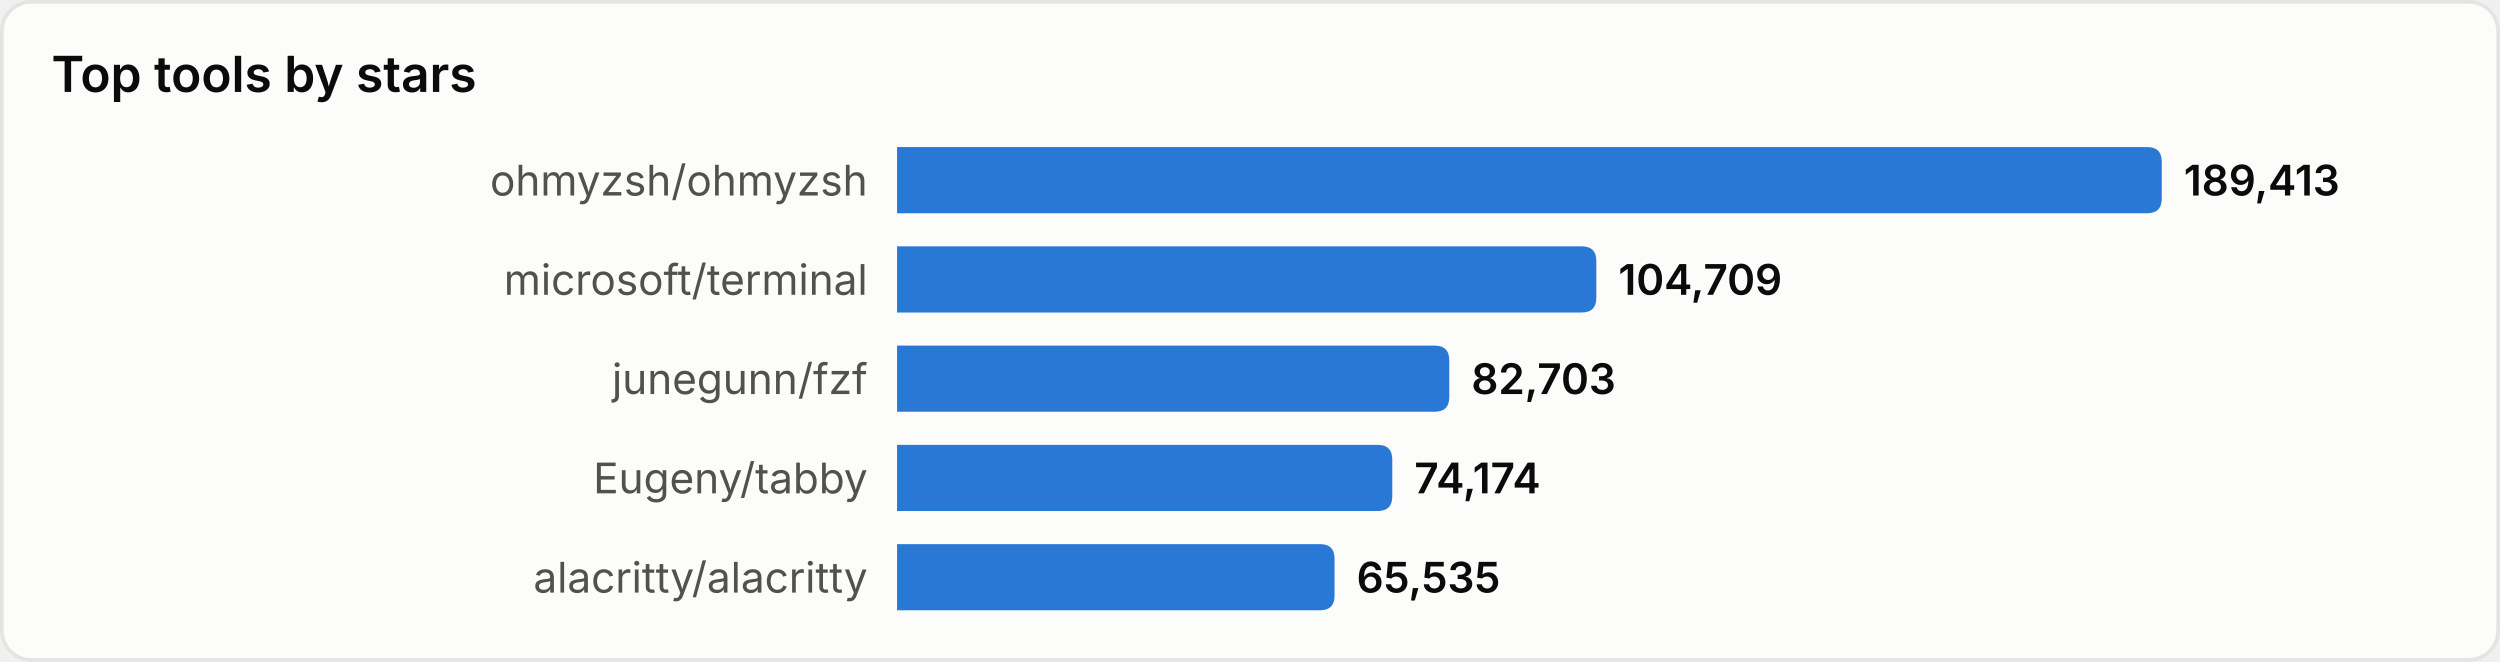
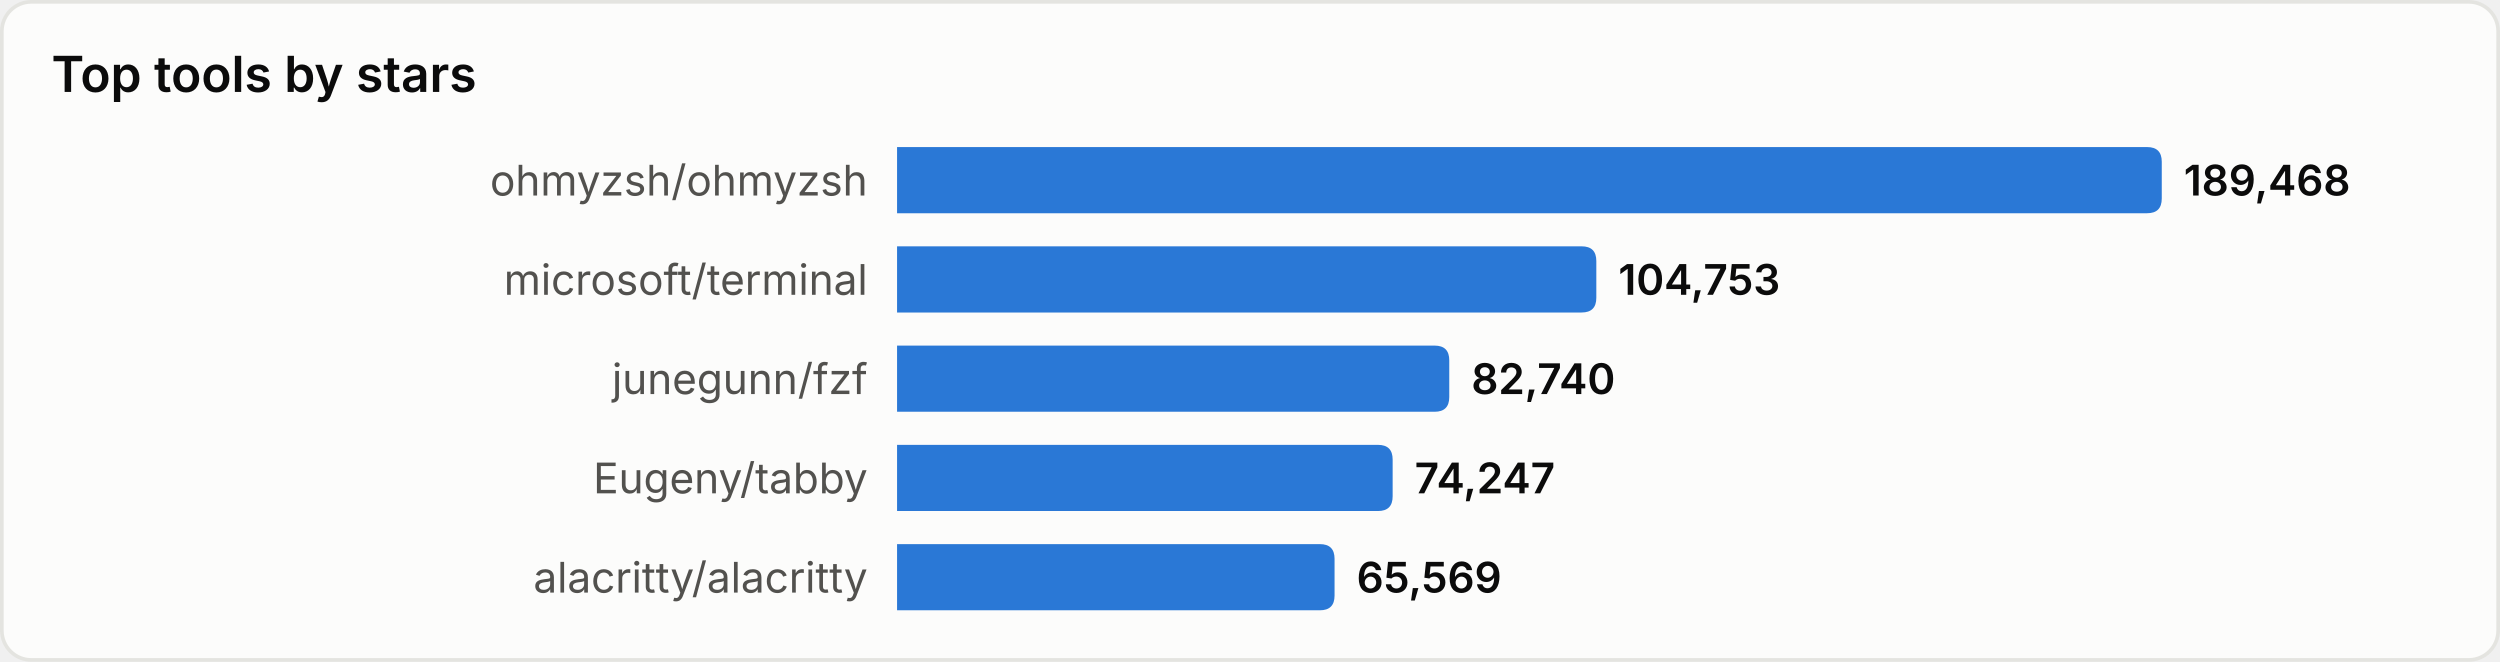
<svg xmlns="http://www.w3.org/2000/svg" width="680" height="180" viewBox="0 0 680 180" role="img" aria-label="Top tools by stars">
  <style>
text{font-family:system-ui,-apple-system,'Segoe UI',sans-serif}
.srf{fill:#fcfcfb;stroke:#e4e4e0}.ttl{fill:#0b0b0b;font-size:13.5px;font-weight:600}
.lbl{fill:#52514e;font-size:11.5px}.val{fill:#0b0b0b;font-size:11.5px;font-weight:600}
.bar{fill:#2a78d6}
@media(prefers-color-scheme:dark){
.srf{fill:#1a1a19;stroke:#33332f}.ttl{fill:#ffffff}
.lbl{fill:#c3c2b7}.val{fill:#ffffff}.bar{fill:#3987e5}
}
</style>
  <rect x="0.5" y="0.5" width="679" height="179" rx="8" class="srf" />
  <text x="14" y="25" class="ttl">Top tools by stars</text>
  <text x="236" y="49.0" class="lbl" text-anchor="end" dominant-baseline="central">ohmyzsh/ohmyzsh</text>
  <path d="M244,40 h340.0 q4,0 4,4 v10 q0,4 -4,4 h-340.0 z" class="bar" />
-   <text x="594.0" y="49.0" class="val" dominant-baseline="central">189,413</text>
+   <text x="594.0" y="49.0" class="val" dominant-baseline="central">189,468</text>
  <text x="236" y="76.0" class="lbl" text-anchor="end" dominant-baseline="central">microsoft/terminal</text>
  <path d="M244,67 h186.2 q4,0 4,4 v10 q0,4 -4,4 h-186.2 z" class="bar" />
-   <text x="440.2" y="76.0" class="val" dominant-baseline="central">104,709</text>
+   <text x="440.2" y="76.0" class="val" dominant-baseline="central">104,753</text>
  <text x="236" y="103.0" class="lbl" text-anchor="end" dominant-baseline="central">junegunn/fzf</text>
  <path d="M244,94 h146.2 q4,0 4,4 v10 q0,4 -4,4 h-146.2 z" class="bar" />
-   <text x="400.2" y="103.0" class="val" dominant-baseline="central">82,703</text>
+   <text x="400.2" y="103.0" class="val" dominant-baseline="central">82,740</text>
  <text x="236" y="130.0" class="lbl" text-anchor="end" dominant-baseline="central">Eugeny/tabby</text>
-   <path d="M244,121 h130.7 q4,0 4,4 v10 q0,4 -4,4 h-130.7 z" class="bar" />
-   <text x="384.7" y="130.0" class="val" dominant-baseline="central">74,174</text>
+   <path d="M244,121 h130.8 q4,0 4,4 v10 q0,4 -4,4 h-130.8 z" class="bar" />
+   <text x="384.8" y="130.0" class="val" dominant-baseline="central">74,247</text>
  <text x="236" y="157.0" class="lbl" text-anchor="end" dominant-baseline="central">alacritty/alacritty</text>
  <path d="M244,148 h115.0 q4,0 4,4 v10 q0,4 -4,4 h-115.0 z" class="bar" />
-   <text x="369.0" y="157.0" class="val" dominant-baseline="central">65,535</text>
+   <text x="369.0" y="157.0" class="val" dominant-baseline="central">65,569</text>
</svg>
